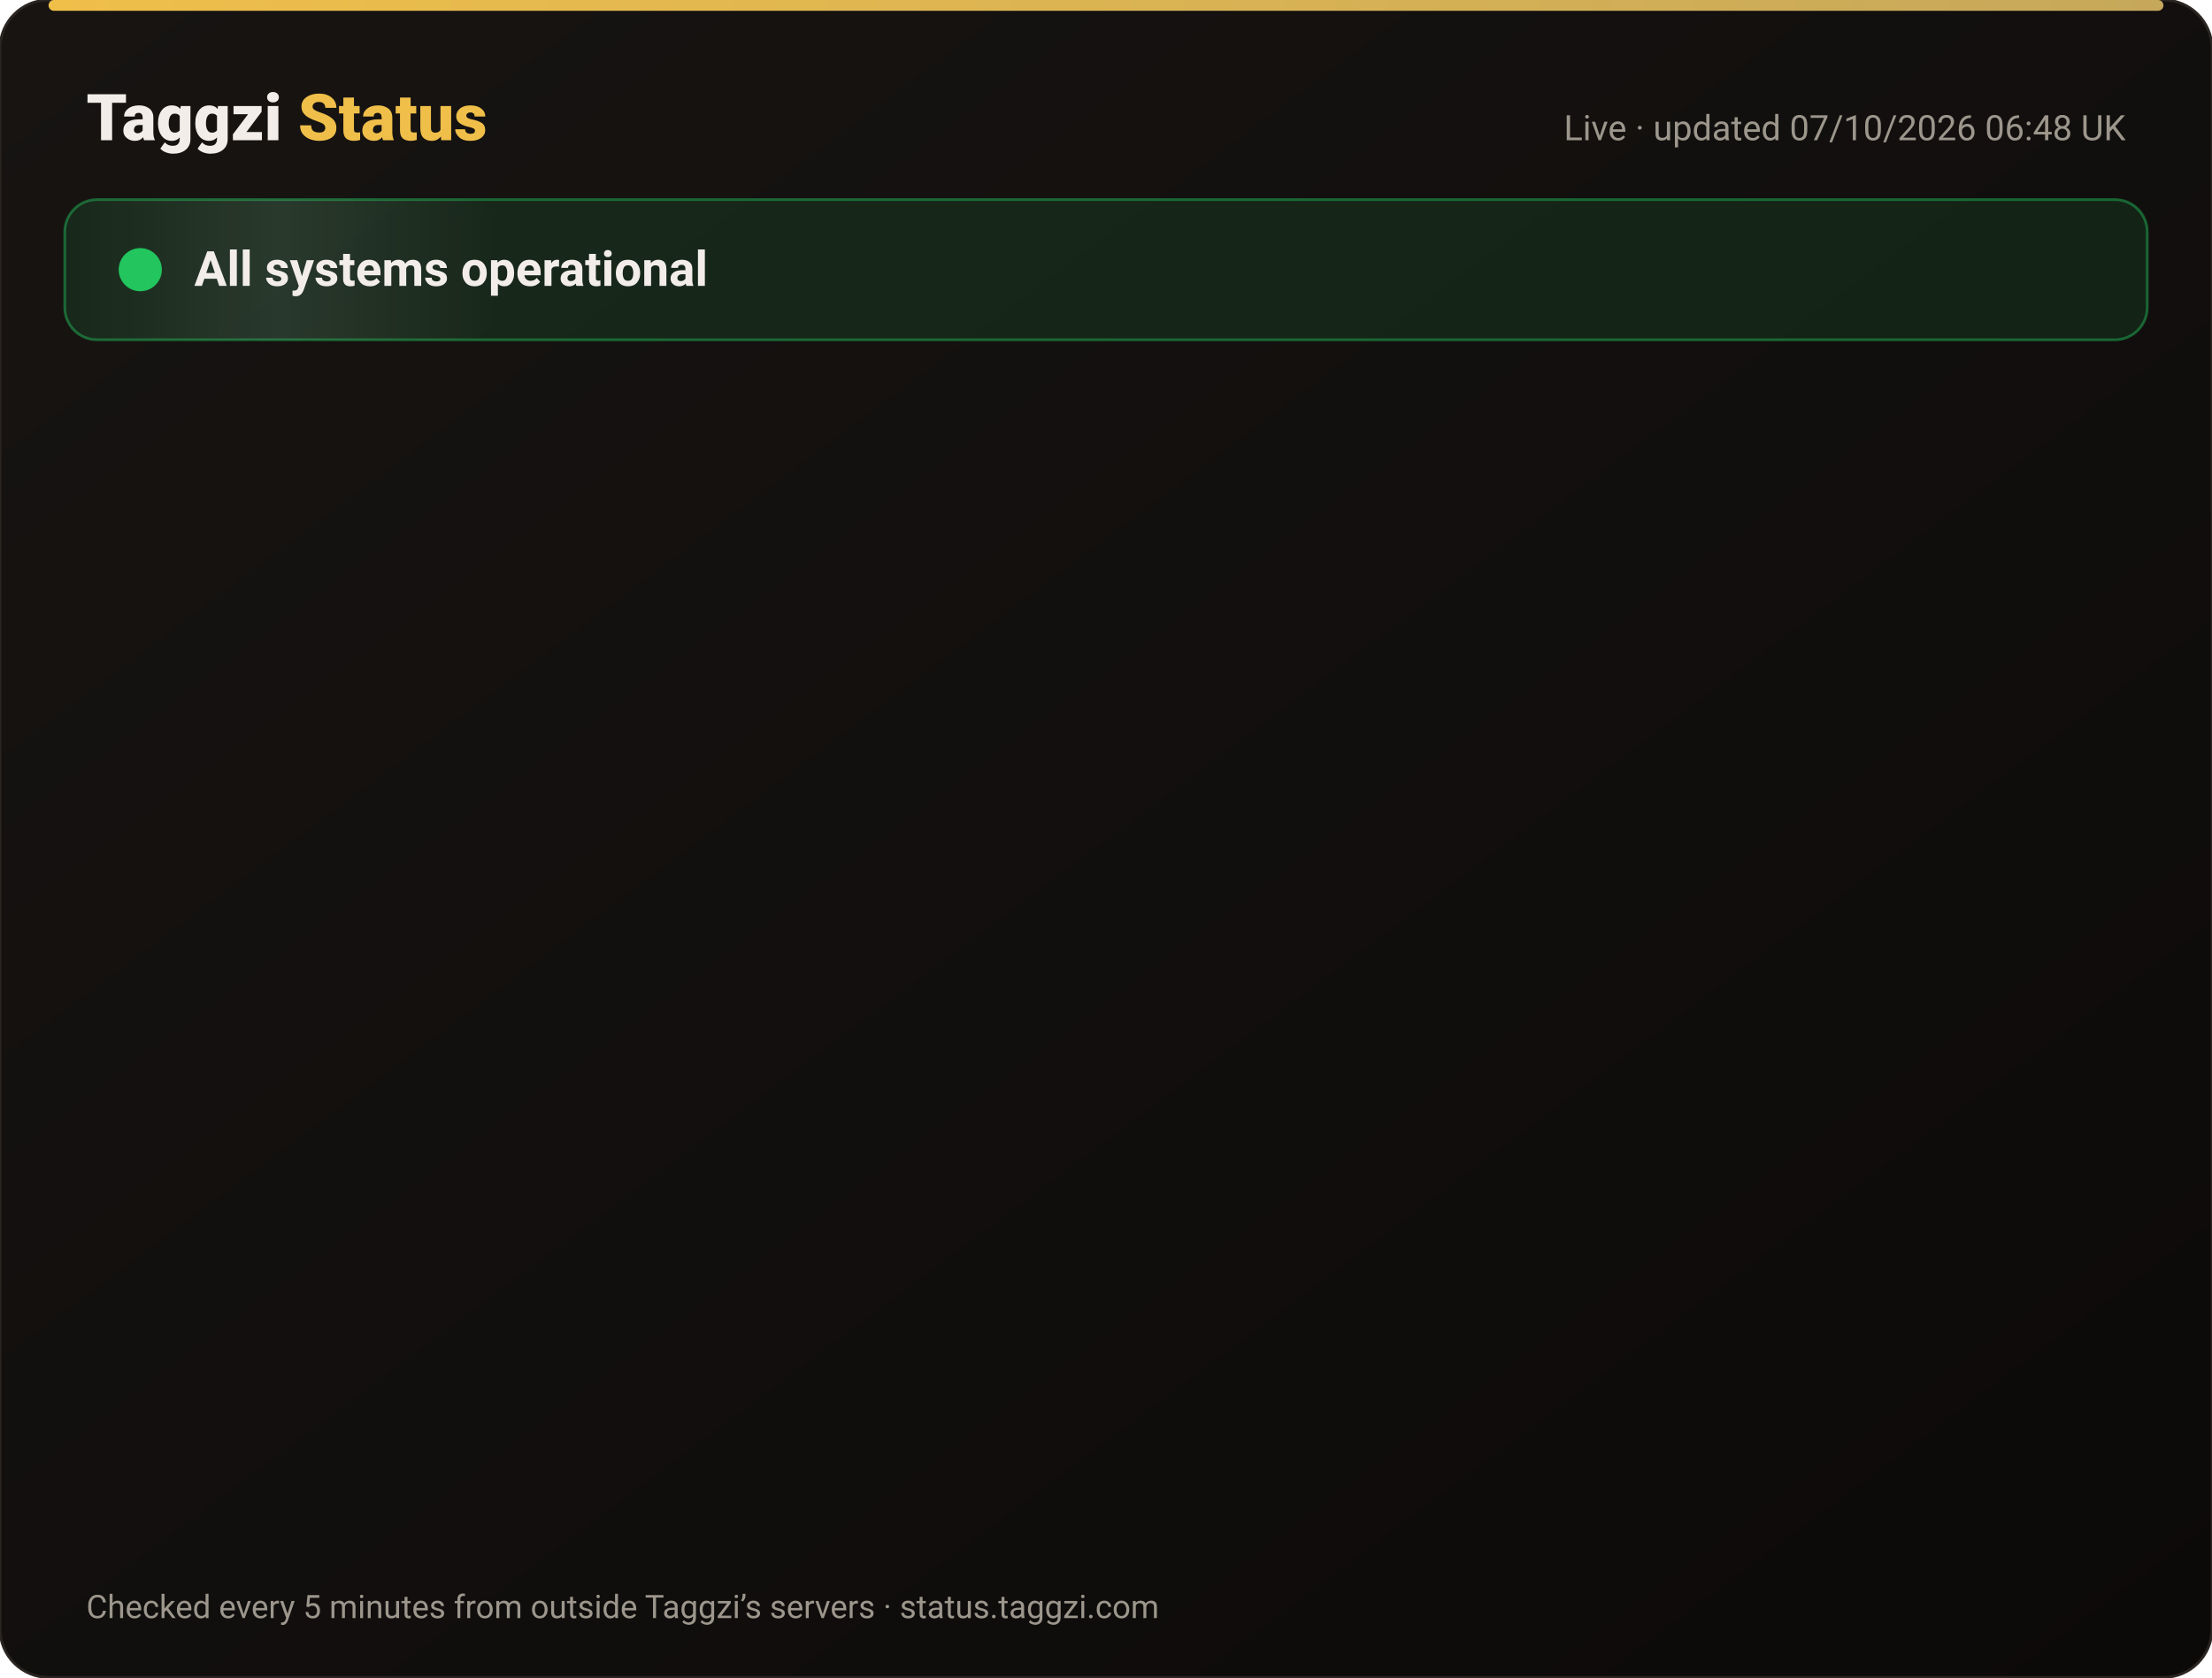
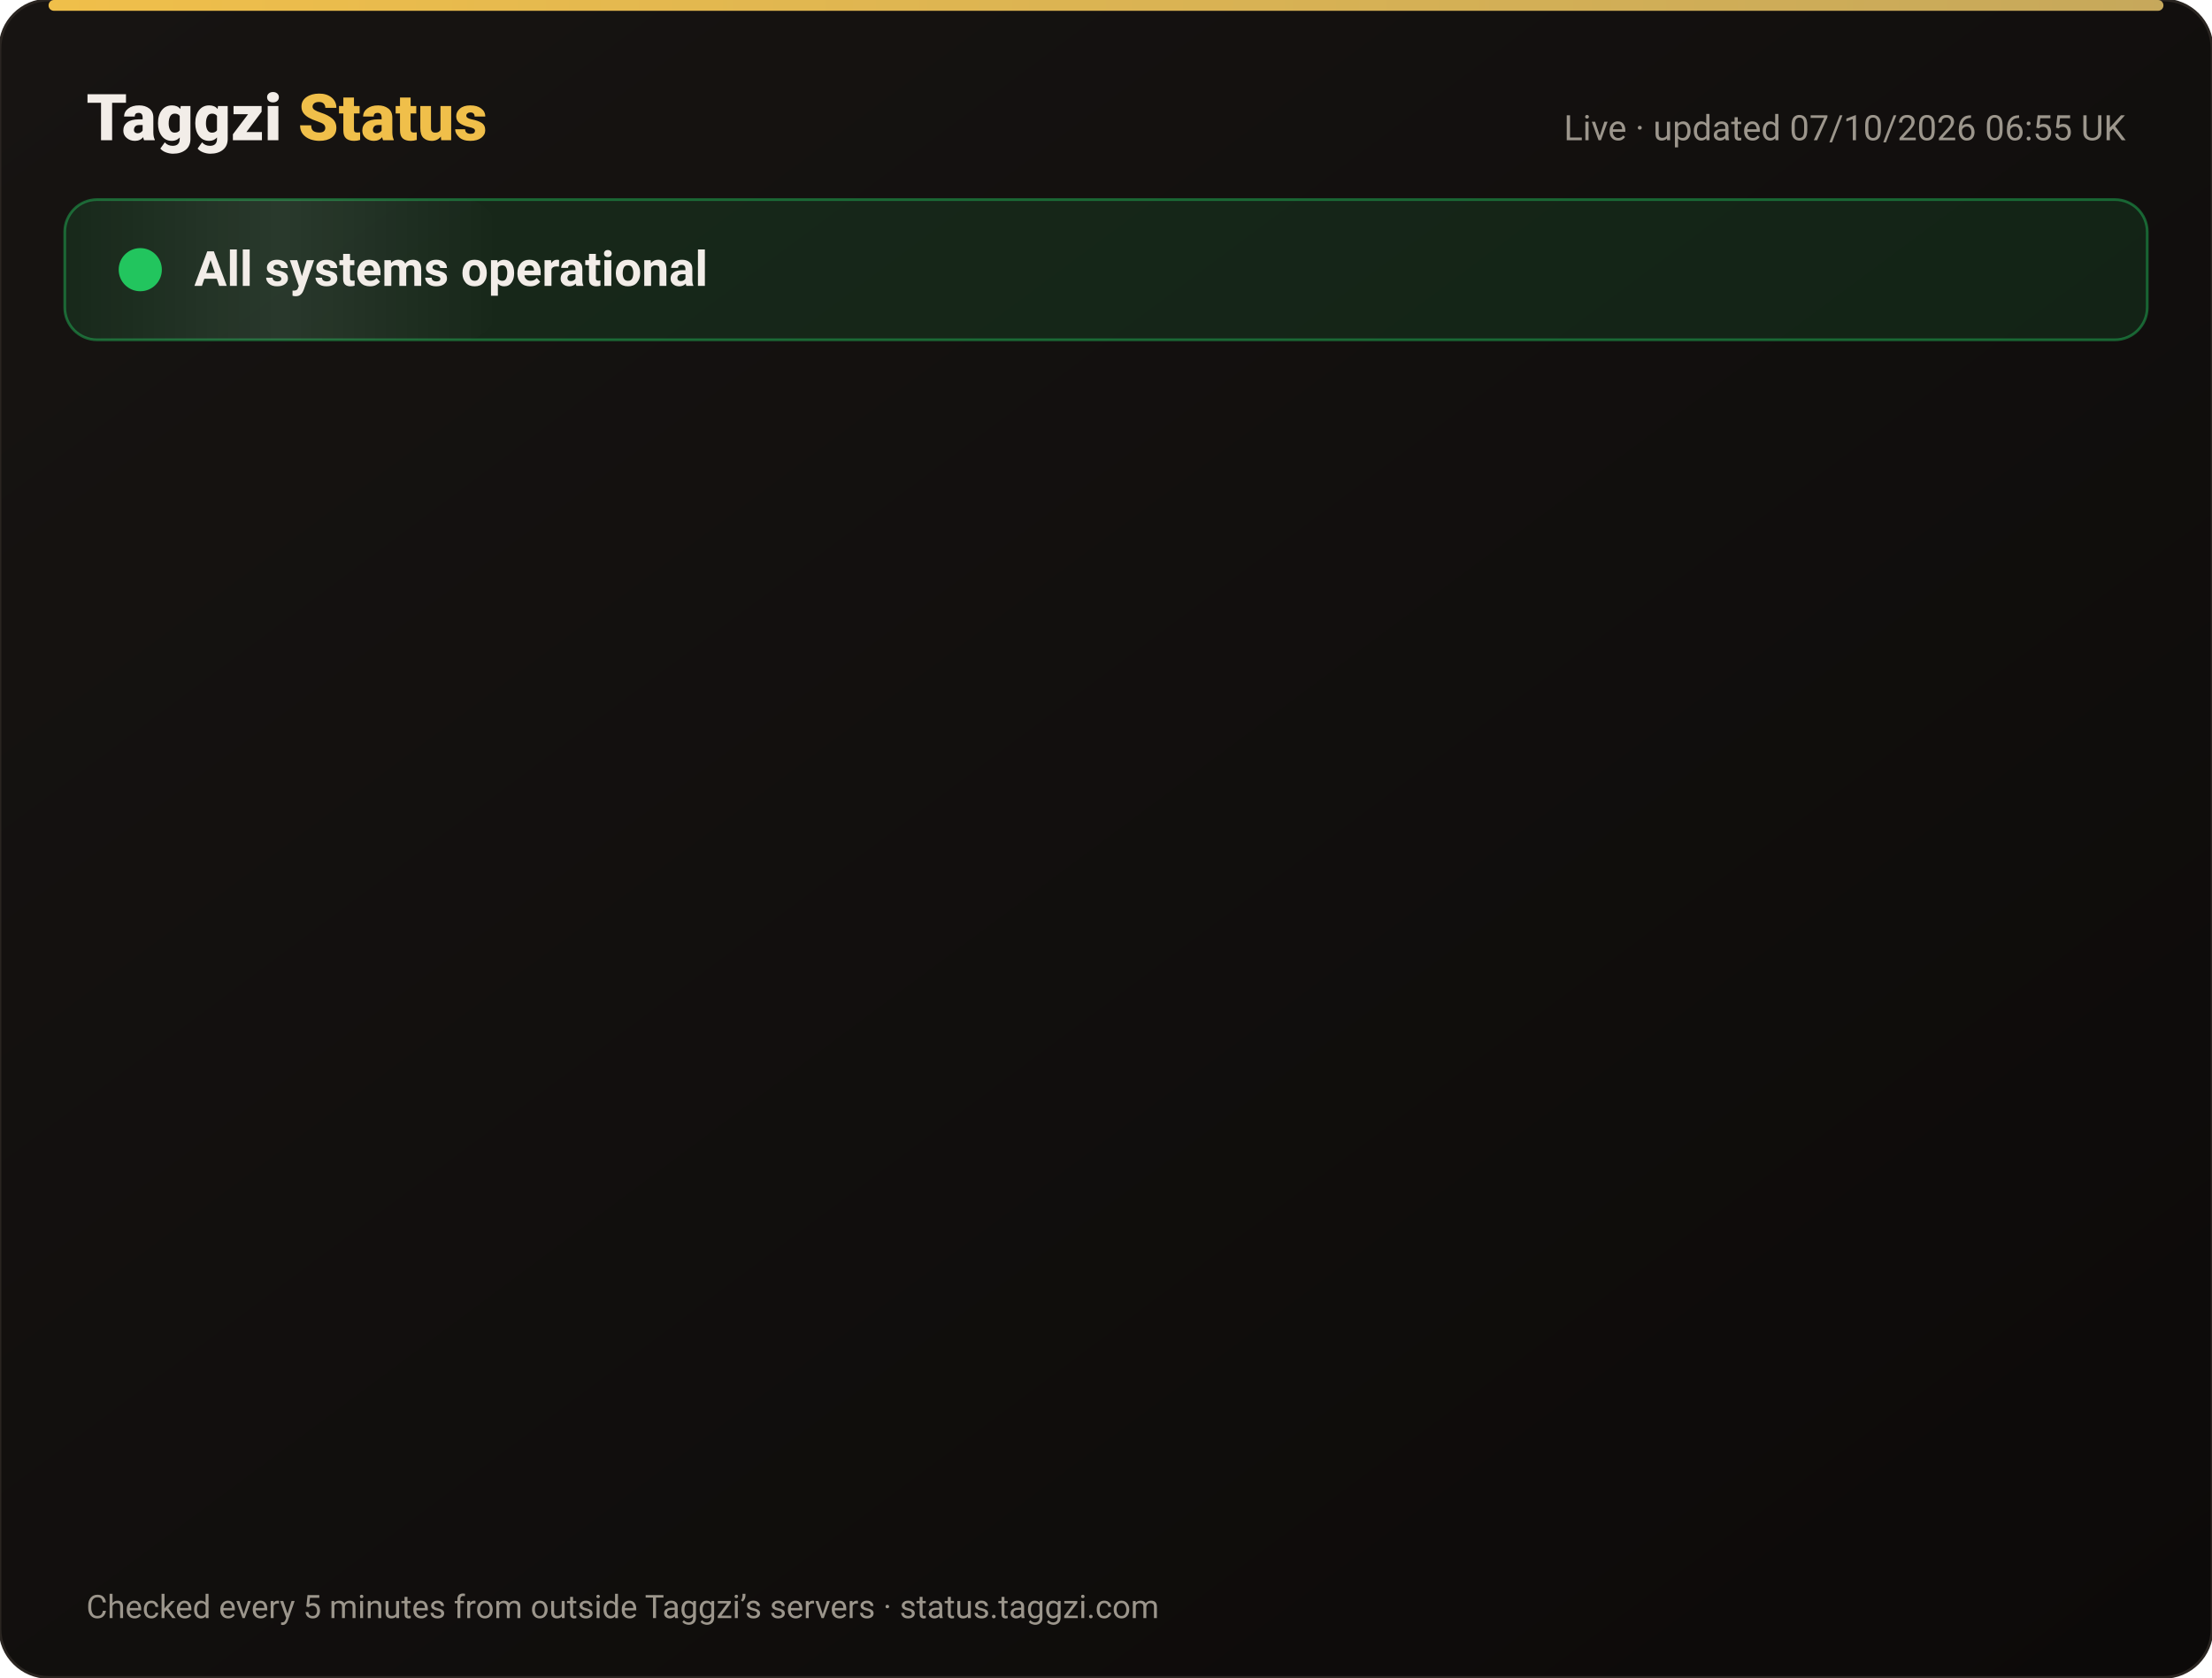
<svg xmlns="http://www.w3.org/2000/svg" width="820" height="622" viewBox="0 0 820 622" font-family="-apple-system,Segoe UI,Roboto,Helvetica,Arial,sans-serif">
  <defs>
    <linearGradient id="bg" x1="0" y1="0" x2="1" y2="1">
      <stop offset="0" stop-color="#171412" />
      <stop offset="1" stop-color="#0C0A09" />
    </linearGradient>
    <linearGradient id="gold" x1="0" x2="1">
      <stop offset="0" stop-color="#F0BF4A" />
      <stop offset="1" stop-color="#c6a85b" />
    </linearGradient>
    <linearGradient id="shine" x1="0" x2="1">
      <stop offset="0" stop-color="#fff" stop-opacity="0" />
      <stop offset=".5" stop-color="#fff" stop-opacity=".08" />
      <stop offset="1" stop-color="#fff" stop-opacity="0" />
    </linearGradient>
  </defs>
  <rect width="820" height="622" rx="18" fill="url(#bg)" stroke="#2a2521" />
  <rect x="18" y="0" width="784" height="4" rx="2" fill="url(#gold)" />
  <text x="32" y="52" font-size="24" font-weight="800" fill="#F2EDE8">Taggzi <tspan fill="#F0BF4A">Status</tspan>
  </text>
-   <text x="788" y="52" font-size="13" fill="#9C968C" text-anchor="end">Live · updated 07/10/2026 06:48 UK</text>
+   <text x="788" y="52" font-size="13" fill="#9C968C" text-anchor="end">Live · updated 07/10/2026 06:55 UK</text>
  <rect x="24" y="74" width="772" height="52" rx="12" fill="#22c55e" fill-opacity=".12" stroke="#22c55e" stroke-opacity=".45" />
  <rect x="24" y="74" width="160" height="52" rx="12" fill="url(#shine)">
    <animate attributeName="x" from="-160" to="820" dur="4s" repeatCount="indefinite" />
  </rect>
  <circle cx="52" cy="100" r="7" fill="#22c55e" />
  <circle cx="52" cy="100" r="7" fill="none" stroke="#22c55e" stroke-width="2">
    <animate attributeName="r" values="7;15;7" dur="2s" repeatCount="indefinite" />
    <animate attributeName="opacity" values=".9;0;.9" dur="2s" repeatCount="indefinite" />
  </circle>
  <text x="72" y="106" font-size="18" font-weight="700" fill="#F2EDE8">All systems operational</text>
  <g opacity="0">
    <animate attributeName="opacity" from="0" to="1" begin="0.00s" dur=".6s" fill="freeze" />
    <line x1="32" y1="188" x2="788" y2="188" stroke="#2a2521" />
    <circle cx="44" cy="166" r="6" fill="#22c55e">
      <animate attributeName="opacity" values="1;.45;1" dur="2.4s" begin="0.00s" repeatCount="indefinite" />
    </circle>
    <text x="62" y="171" font-size="15" font-weight="650" fill="#F2EDE8">Website</text>
    <text x="630" y="171" font-size="13" fill="#9C968C" text-anchor="end">100.00% uptime</text>
    <rect x="648" y="154" width="140" height="24" rx="12" fill="#22c55e" fill-opacity=".14" stroke="#22c55e" stroke-opacity=".5" />
    <text x="718" y="171" font-size="12" font-weight="700" fill="#22c55e" text-anchor="middle">Operational</text>
  </g>
  <g opacity="0">
    <animate attributeName="opacity" from="0" to="1" begin="0.15s" dur=".6s" fill="freeze" />
    <line x1="32" y1="234" x2="788" y2="234" stroke="#2a2521" />
    <circle cx="44" cy="212" r="6" fill="#22c55e">
      <animate attributeName="opacity" values="1;.45;1" dur="2.4s" begin="0.15s" repeatCount="indefinite" />
    </circle>
    <text x="62" y="217" font-size="15" font-weight="650" fill="#F2EDE8">Tag scans</text>
    <text x="630" y="217" font-size="13" fill="#9C968C" text-anchor="end">100.00% uptime</text>
    <rect x="648" y="200" width="140" height="24" rx="12" fill="#22c55e" fill-opacity=".14" stroke="#22c55e" stroke-opacity=".5" />
    <text x="718" y="217" font-size="12" font-weight="700" fill="#22c55e" text-anchor="middle">Operational</text>
  </g>
  <g opacity="0">
    <animate attributeName="opacity" from="0" to="1" begin="0.30s" dur=".6s" fill="freeze" />
    <line x1="32" y1="280" x2="788" y2="280" stroke="#2a2521" />
    <circle cx="44" cy="258" r="6" fill="#22c55e">
      <animate attributeName="opacity" values="1;.45;1" dur="2.4s" begin="0.30s" repeatCount="indefinite" />
    </circle>
    <text x="62" y="263" font-size="15" font-weight="650" fill="#F2EDE8">Manual tag lookup</text>
    <text x="630" y="263" font-size="13" fill="#9C968C" text-anchor="end">100.00% uptime</text>
    <rect x="648" y="246" width="140" height="24" rx="12" fill="#22c55e" fill-opacity=".14" stroke="#22c55e" stroke-opacity=".5" />
    <text x="718" y="263" font-size="12" font-weight="700" fill="#22c55e" text-anchor="middle">Operational</text>
  </g>
  <g opacity="0">
    <animate attributeName="opacity" from="0" to="1" begin="0.45s" dur=".6s" fill="freeze" />
    <line x1="32" y1="326" x2="788" y2="326" stroke="#2a2521" />
    <circle cx="44" cy="304" r="6" fill="#22c55e">
      <animate attributeName="opacity" values="1;.45;1" dur="2.4s" begin="0.45s" repeatCount="indefinite" />
    </circle>
    <text x="62" y="309" font-size="15" font-weight="650" fill="#F2EDE8">App &amp; login</text>
    <text x="630" y="309" font-size="13" fill="#9C968C" text-anchor="end">100.00% uptime</text>
    <rect x="648" y="292" width="140" height="24" rx="12" fill="#22c55e" fill-opacity=".14" stroke="#22c55e" stroke-opacity=".5" />
    <text x="718" y="309" font-size="12" font-weight="700" fill="#22c55e" text-anchor="middle">Operational</text>
  </g>
  <g opacity="0">
    <animate attributeName="opacity" from="0" to="1" begin="0.60s" dur=".6s" fill="freeze" />
    <line x1="32" y1="372" x2="788" y2="372" stroke="#2a2521" />
    <circle cx="44" cy="350" r="6" fill="#22c55e">
      <animate attributeName="opacity" values="1;.45;1" dur="2.4s" begin="0.60s" repeatCount="indefinite" />
    </circle>
    <text x="62" y="355" font-size="15" font-weight="650" fill="#F2EDE8">Community alerts</text>
    <text x="630" y="355" font-size="13" fill="#9C968C" text-anchor="end">100.00% uptime</text>
    <rect x="648" y="338" width="140" height="24" rx="12" fill="#22c55e" fill-opacity=".14" stroke="#22c55e" stroke-opacity=".5" />
    <text x="718" y="355" font-size="12" font-weight="700" fill="#22c55e" text-anchor="middle">Operational</text>
  </g>
  <g opacity="0">
    <animate attributeName="opacity" from="0" to="1" begin="0.75s" dur=".6s" fill="freeze" />
    <line x1="32" y1="418" x2="788" y2="418" stroke="#2a2521" />
    <circle cx="44" cy="396" r="6" fill="#22c55e">
      <animate attributeName="opacity" values="1;.45;1" dur="2.4s" begin="0.75s" repeatCount="indefinite" />
    </circle>
    <text x="62" y="401" font-size="15" font-weight="650" fill="#F2EDE8">Private calling</text>
    <text x="630" y="401" font-size="13" fill="#9C968C" text-anchor="end">100.00% uptime</text>
    <rect x="648" y="384" width="140" height="24" rx="12" fill="#22c55e" fill-opacity=".14" stroke="#22c55e" stroke-opacity=".5" />
    <text x="718" y="401" font-size="12" font-weight="700" fill="#22c55e" text-anchor="middle">Operational</text>
  </g>
  <g opacity="0">
    <animate attributeName="opacity" from="0" to="1" begin="0.90s" dur=".6s" fill="freeze" />
    <line x1="32" y1="464" x2="788" y2="464" stroke="#2a2521" />
    <circle cx="44" cy="442" r="6" fill="#22c55e">
      <animate attributeName="opacity" values="1;.45;1" dur="2.4s" begin="0.90s" repeatCount="indefinite" />
    </circle>
    <text x="62" y="447" font-size="15" font-weight="650" fill="#F2EDE8">Payments</text>
    <text x="630" y="447" font-size="13" fill="#9C968C" text-anchor="end">100.00% uptime</text>
    <rect x="648" y="430" width="140" height="24" rx="12" fill="#22c55e" fill-opacity=".14" stroke="#22c55e" stroke-opacity=".5" />
    <text x="718" y="447" font-size="12" font-weight="700" fill="#22c55e" text-anchor="middle">Operational</text>
  </g>
  <g opacity="0">
    <animate attributeName="opacity" from="0" to="1" begin="1.05s" dur=".6s" fill="freeze" />
    <line x1="32" y1="510" x2="788" y2="510" stroke="#2a2521" />
    <circle cx="44" cy="488" r="6" fill="#22c55e">
      <animate attributeName="opacity" values="1;.45;1" dur="2.4s" begin="1.05s" repeatCount="indefinite" />
    </circle>
    <text x="62" y="493" font-size="15" font-weight="650" fill="#F2EDE8">Email &amp; support</text>
    <text x="630" y="493" font-size="13" fill="#9C968C" text-anchor="end">100.00% uptime</text>
    <rect x="648" y="476" width="140" height="24" rx="12" fill="#22c55e" fill-opacity=".14" stroke="#22c55e" stroke-opacity=".5" />
    <text x="718" y="493" font-size="12" font-weight="700" fill="#22c55e" text-anchor="middle">Operational</text>
  </g>
  <g opacity="0">
    <animate attributeName="opacity" from="0" to="1" begin="1.20s" dur=".6s" fill="freeze" />
    <line x1="32" y1="556" x2="788" y2="556" stroke="#2a2521" />
    <circle cx="44" cy="534" r="6" fill="#22c55e">
      <animate attributeName="opacity" values="1;.45;1" dur="2.4s" begin="1.20s" repeatCount="indefinite" />
    </circle>
    <text x="62" y="539" font-size="15" font-weight="650" fill="#F2EDE8">Secure connection (SSL)</text>
    <text x="630" y="539" font-size="13" fill="#9C968C" text-anchor="end">100.00% uptime</text>
    <rect x="648" y="522" width="140" height="24" rx="12" fill="#22c55e" fill-opacity=".14" stroke="#22c55e" stroke-opacity=".5" />
    <text x="718" y="539" font-size="12" font-weight="700" fill="#22c55e" text-anchor="middle">Operational</text>
  </g>
  <text x="32" y="600" font-size="12" fill="#9C968C">Checked every 5 minutes from outside Taggzi’s servers · status.taggzi.com</text>
</svg>
